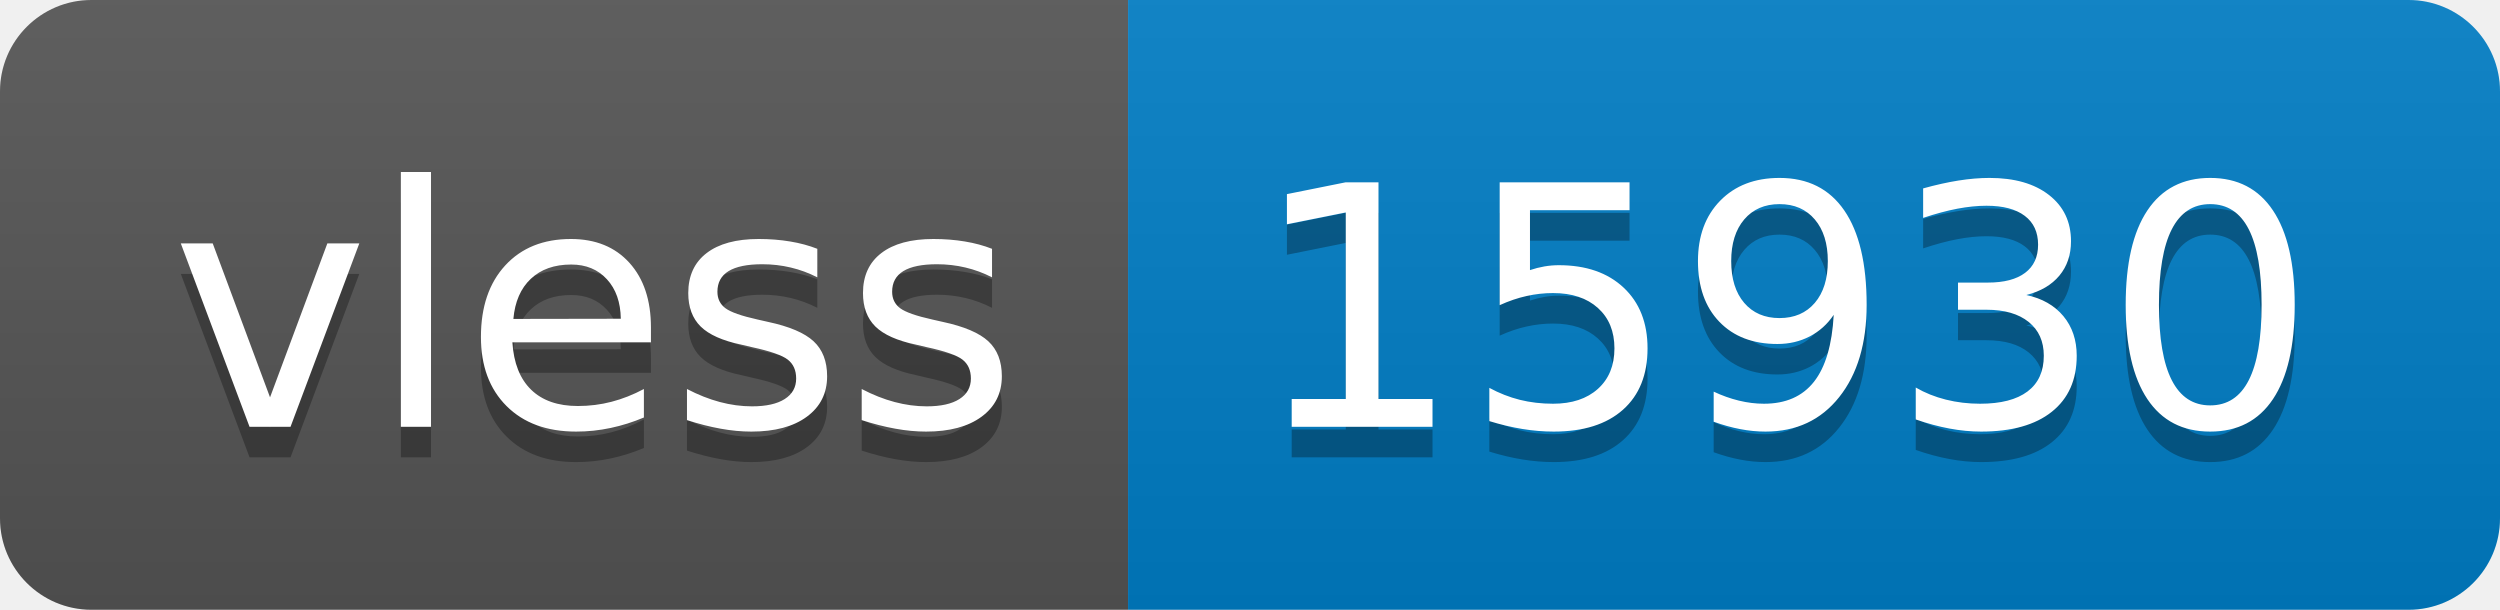
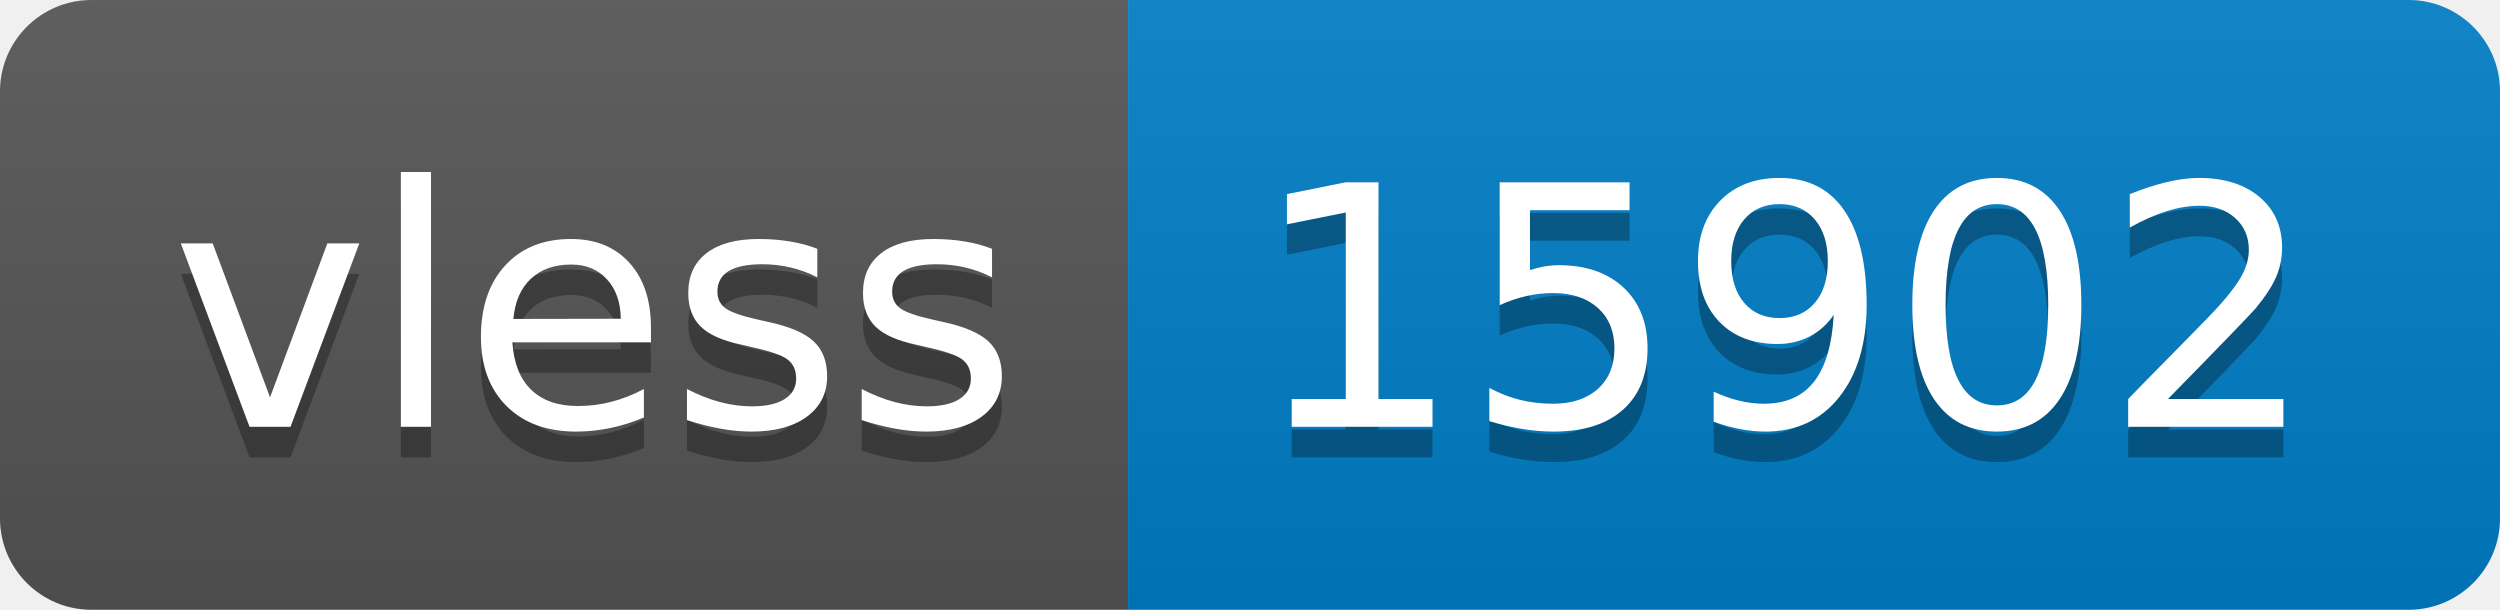
- <svg xmlns="http://www.w3.org/2000/svg" width="82" height="20" role="img" aria-label="vless: 15930">
+ <svg xmlns="http://www.w3.org/2000/svg" width="82" height="20" role="img" aria-label="vless: 15902">
  <linearGradient id="s" x2="0" y2="100%">
    <stop offset="0" stop-color="#bbb" stop-opacity=".1" />
    <stop offset="1" stop-opacity=".1" />
  </linearGradient>
  <clipPath id="r">
    <rect width="82" height="20" rx="3" fill="#fff" />
  </clipPath>
  <g clip-path="url(#r)">
    <rect width="37" height="20" fill="#555" />
    <rect x="37" width="45" height="20" fill="#007ec6" />
    <rect width="82" height="20" fill="url(#s)" />
  </g>
  <g fill="#fff" text-anchor="middle" font-family="Verdana,Geneva,DejaVu Sans,sans-serif" text-rendering="geometricPrecision" font-size="110">
    <text aria-hidden="true" x="195" y="150" fill="#010101" fill-opacity=".3" transform="scale(.1)" textLength="270">vless</text>
    <text x="195" y="140" transform="scale(.1)" fill="#fff" textLength="270">vless</text>
-     <text aria-hidden="true" x="585" y="150" fill="#010101" fill-opacity=".3" transform="scale(.1)" textLength="350">15930</text>
-     <text x="585" y="140" transform="scale(.1)" fill="#fff" textLength="350">15930</text>
+     <text aria-hidden="true" x="585" y="150" fill="#010101" fill-opacity=".3" transform="scale(.1)" textLength="350">15902</text>
+     <text x="585" y="140" transform="scale(.1)" fill="#fff" textLength="350">15902</text>
  </g>
</svg>
